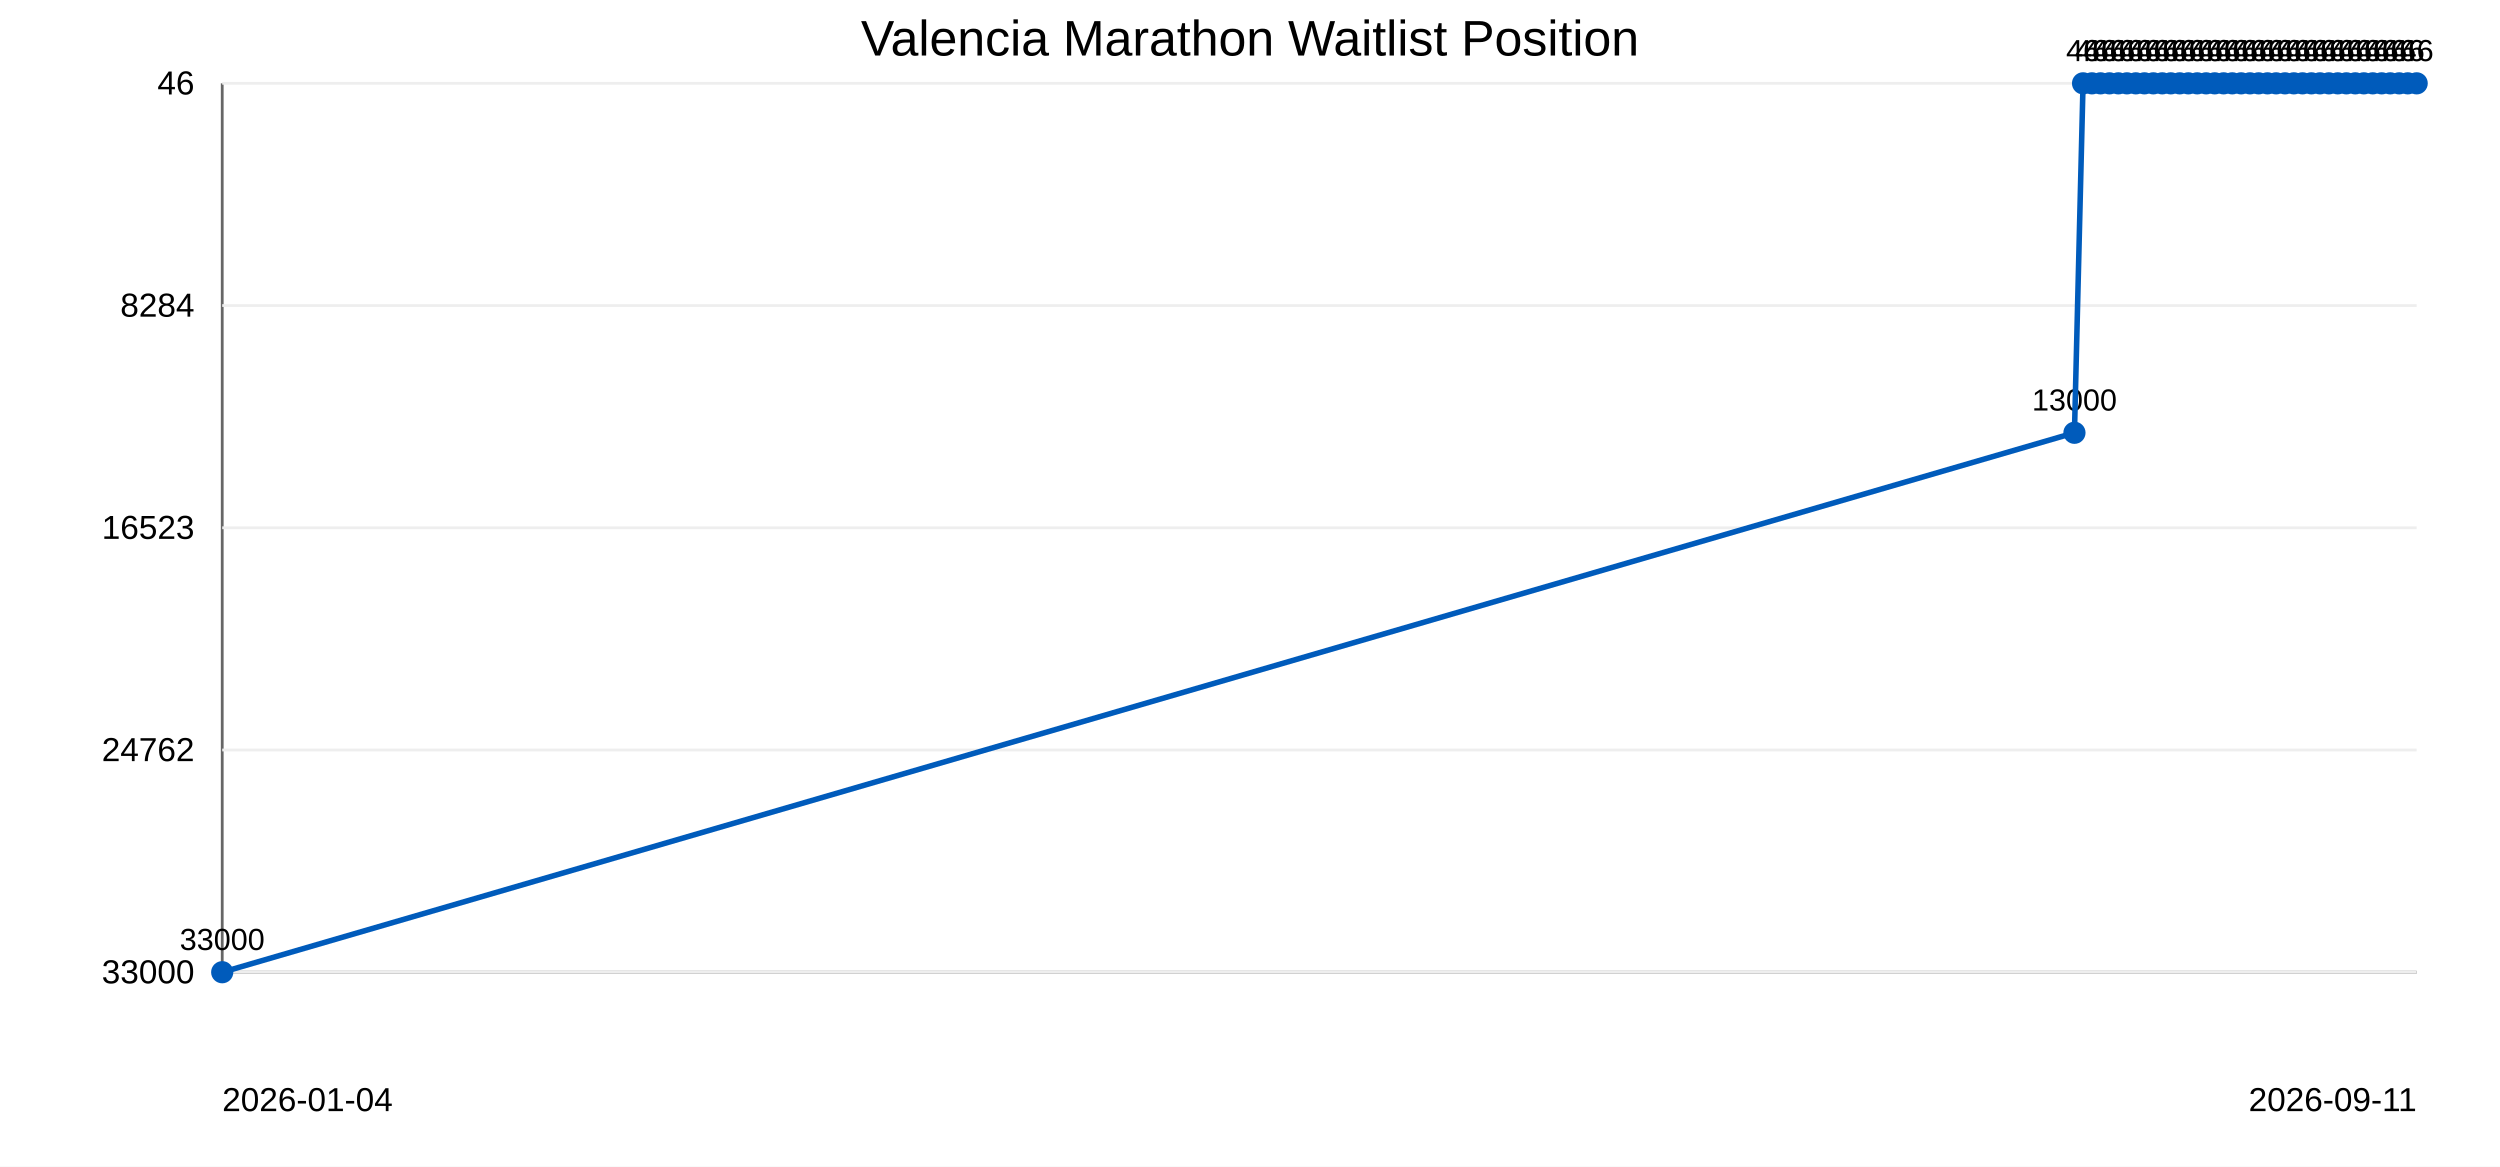
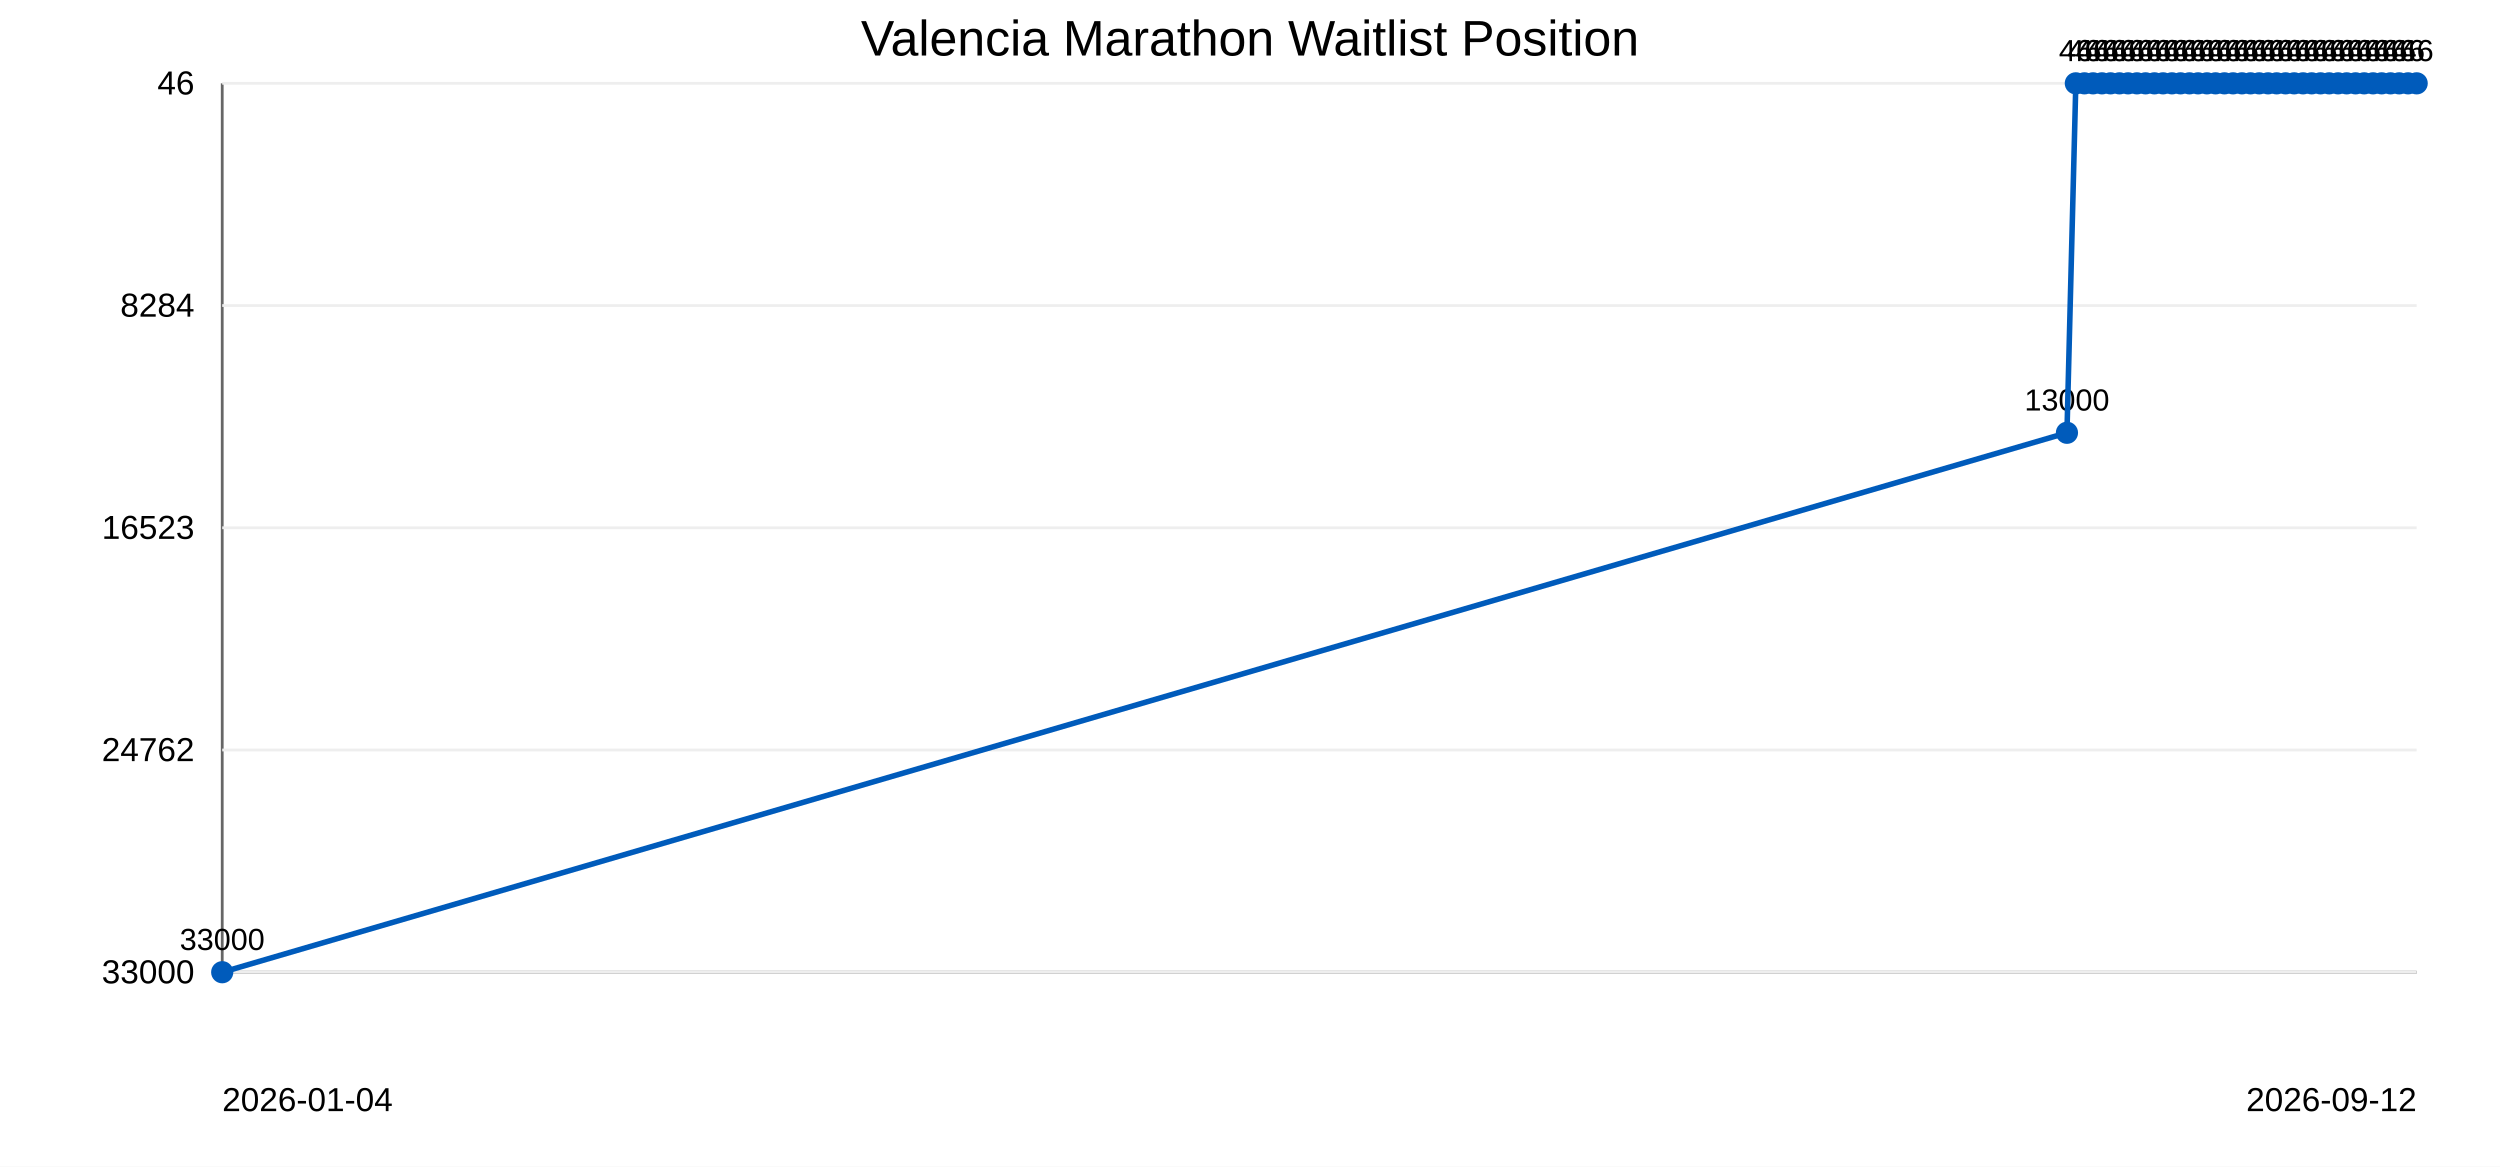
<svg xmlns="http://www.w3.org/2000/svg" width="900" height="420">
  <rect width="100%" height="100%" fill="#ffffff" />
  <text x="450" y="20" text-anchor="middle" font-family="Arial" font-size="18">Valencia Marathon Waitlist Position</text>
  <line x1="80" y1="30" x2="80" y2="350" stroke="#666" />
  <line x1="80" y1="350" x2="870" y2="350" stroke="#666" />
  <line x1="80" y1="30.0" x2="870" y2="30.0" stroke="#eee" />
  <text x="70" y="34.0" text-anchor="end" font-family="Arial" font-size="12">46</text>
  <line x1="80" y1="110.0" x2="870" y2="110.0" stroke="#eee" />
  <text x="70" y="114.0" text-anchor="end" font-family="Arial" font-size="12">8284</text>
  <line x1="80" y1="190.0" x2="870" y2="190.0" stroke="#eee" />
  <text x="70" y="194.0" text-anchor="end" font-family="Arial" font-size="12">16523</text>
  <line x1="80" y1="270.0" x2="870" y2="270.0" stroke="#eee" />
  <text x="70" y="274.0" text-anchor="end" font-family="Arial" font-size="12">24762</text>
  <line x1="80" y1="350.0" x2="870" y2="350.0" stroke="#eee" />
  <text x="70" y="354.0" text-anchor="end" font-family="Arial" font-size="12">33000</text>
  <circle cx="80.0" cy="350.0" r="4" fill="#005bbb" />
  <text x="80.0" y="342.0" text-anchor="middle" font-family="Arial" font-size="11">33000</text>
-   <circle cx="746.8" cy="155.8" r="4" fill="#005bbb" />
-   <text x="746.8" y="147.8" text-anchor="middle" font-family="Arial" font-size="11">13000</text>
-   <circle cx="749.9" cy="30.0" r="4" fill="#005bbb" />
-   <text x="749.9" y="22.0" text-anchor="middle" font-family="Arial" font-size="11">46</text>
-   <circle cx="753.1" cy="30.0" r="4" fill="#005bbb" />
-   <text x="753.1" y="22.0" text-anchor="middle" font-family="Arial" font-size="11">46</text>
-   <circle cx="756.2" cy="30.0" r="4" fill="#005bbb" />
-   <text x="756.2" y="22.0" text-anchor="middle" font-family="Arial" font-size="11">46</text>
-   <circle cx="759.4" cy="30.0" r="4" fill="#005bbb" />
-   <text x="759.4" y="22.0" text-anchor="middle" font-family="Arial" font-size="11">46</text>
-   <circle cx="762.6" cy="30.0" r="4" fill="#005bbb" />
-   <text x="762.6" y="22.0" text-anchor="middle" font-family="Arial" font-size="11">46</text>
-   <circle cx="765.7" cy="30.0" r="4" fill="#005bbb" />
-   <text x="765.7" y="22.0" text-anchor="middle" font-family="Arial" font-size="11">46</text>
-   <circle cx="768.9" cy="30.0" r="4" fill="#005bbb" />
-   <text x="768.9" y="22.0" text-anchor="middle" font-family="Arial" font-size="11">46</text>
-   <circle cx="772.0" cy="30.0" r="4" fill="#005bbb" />
-   <text x="772.0" y="22.0" text-anchor="middle" font-family="Arial" font-size="11">46</text>
-   <circle cx="775.2" cy="30.0" r="4" fill="#005bbb" />
-   <text x="775.2" y="22.0" text-anchor="middle" font-family="Arial" font-size="11">46</text>
-   <circle cx="778.4" cy="30.0" r="4" fill="#005bbb" />
-   <text x="778.4" y="22.0" text-anchor="middle" font-family="Arial" font-size="11">46</text>
-   <circle cx="781.5" cy="30.0" r="4" fill="#005bbb" />
-   <text x="781.5" y="22.0" text-anchor="middle" font-family="Arial" font-size="11">46</text>
-   <circle cx="784.7" cy="30.0" r="4" fill="#005bbb" />
-   <text x="784.7" y="22.0" text-anchor="middle" font-family="Arial" font-size="11">46</text>
-   <circle cx="787.8" cy="30.0" r="4" fill="#005bbb" />
-   <text x="787.8" y="22.0" text-anchor="middle" font-family="Arial" font-size="11">46</text>
-   <circle cx="791.0" cy="30.0" r="4" fill="#005bbb" />
-   <text x="791.0" y="22.0" text-anchor="middle" font-family="Arial" font-size="11">46</text>
-   <circle cx="794.2" cy="30.0" r="4" fill="#005bbb" />
-   <text x="794.2" y="22.0" text-anchor="middle" font-family="Arial" font-size="11">46</text>
-   <circle cx="797.3" cy="30.0" r="4" fill="#005bbb" />
-   <text x="797.3" y="22.0" text-anchor="middle" font-family="Arial" font-size="11">46</text>
-   <circle cx="800.5" cy="30.0" r="4" fill="#005bbb" />
-   <text x="800.5" y="22.0" text-anchor="middle" font-family="Arial" font-size="11">46</text>
-   <circle cx="803.6" cy="30.0" r="4" fill="#005bbb" />
-   <text x="803.6" y="22.0" text-anchor="middle" font-family="Arial" font-size="11">46</text>
-   <circle cx="806.8" cy="30.0" r="4" fill="#005bbb" />
-   <text x="806.8" y="22.0" text-anchor="middle" font-family="Arial" font-size="11">46</text>
-   <circle cx="810.0" cy="30.0" r="4" fill="#005bbb" />
-   <text x="810.0" y="22.0" text-anchor="middle" font-family="Arial" font-size="11">46</text>
-   <circle cx="813.1" cy="30.0" r="4" fill="#005bbb" />
-   <text x="813.1" y="22.0" text-anchor="middle" font-family="Arial" font-size="11">46</text>
-   <circle cx="816.3" cy="30.0" r="4" fill="#005bbb" />
-   <text x="816.3" y="22.0" text-anchor="middle" font-family="Arial" font-size="11">46</text>
-   <circle cx="819.4" cy="30.0" r="4" fill="#005bbb" />
-   <text x="819.4" y="22.0" text-anchor="middle" font-family="Arial" font-size="11">46</text>
-   <circle cx="822.6" cy="30.0" r="4" fill="#005bbb" />
-   <text x="822.6" y="22.0" text-anchor="middle" font-family="Arial" font-size="11">46</text>
-   <circle cx="825.8" cy="30.0" r="4" fill="#005bbb" />
-   <text x="825.8" y="22.0" text-anchor="middle" font-family="Arial" font-size="11">46</text>
-   <circle cx="828.9" cy="30.0" r="4" fill="#005bbb" />
-   <text x="828.9" y="22.0" text-anchor="middle" font-family="Arial" font-size="11">46</text>
-   <circle cx="832.1" cy="30.0" r="4" fill="#005bbb" />
-   <text x="832.1" y="22.0" text-anchor="middle" font-family="Arial" font-size="11">46</text>
-   <circle cx="835.2" cy="30.0" r="4" fill="#005bbb" />
-   <text x="835.2" y="22.0" text-anchor="middle" font-family="Arial" font-size="11">46</text>
-   <circle cx="838.4" cy="30.0" r="4" fill="#005bbb" />
-   <text x="838.4" y="22.0" text-anchor="middle" font-family="Arial" font-size="11">46</text>
-   <circle cx="841.6" cy="30.0" r="4" fill="#005bbb" />
-   <text x="841.6" y="22.0" text-anchor="middle" font-family="Arial" font-size="11">46</text>
-   <circle cx="844.7" cy="30.0" r="4" fill="#005bbb" />
-   <text x="844.7" y="22.0" text-anchor="middle" font-family="Arial" font-size="11">46</text>
-   <circle cx="847.9" cy="30.0" r="4" fill="#005bbb" />
-   <text x="847.9" y="22.0" text-anchor="middle" font-family="Arial" font-size="11">46</text>
-   <circle cx="851.0" cy="30.0" r="4" fill="#005bbb" />
-   <text x="851.0" y="22.0" text-anchor="middle" font-family="Arial" font-size="11">46</text>
-   <circle cx="854.2" cy="30.0" r="4" fill="#005bbb" />
-   <text x="854.2" y="22.0" text-anchor="middle" font-family="Arial" font-size="11">46</text>
+   <circle cx="744.1" cy="155.8" r="4" fill="#005bbb" />
+   <text x="744.1" y="147.8" text-anchor="middle" font-family="Arial" font-size="11">13000</text>
+   <circle cx="747.3" cy="30.0" r="4" fill="#005bbb" />
+   <text x="747.3" y="22.0" text-anchor="middle" font-family="Arial" font-size="11">46</text>
+   <circle cx="750.4" cy="30.0" r="4" fill="#005bbb" />
+   <text x="750.4" y="22.0" text-anchor="middle" font-family="Arial" font-size="11">46</text>
+   <circle cx="753.5" cy="30.0" r="4" fill="#005bbb" />
+   <text x="753.5" y="22.0" text-anchor="middle" font-family="Arial" font-size="11">46</text>
+   <circle cx="756.7" cy="30.0" r="4" fill="#005bbb" />
+   <text x="756.7" y="22.0" text-anchor="middle" font-family="Arial" font-size="11">46</text>
+   <circle cx="759.8" cy="30.0" r="4" fill="#005bbb" />
+   <text x="759.8" y="22.0" text-anchor="middle" font-family="Arial" font-size="11">46</text>
+   <circle cx="763.0" cy="30.0" r="4" fill="#005bbb" />
+   <text x="763.0" y="22.0" text-anchor="middle" font-family="Arial" font-size="11">46</text>
+   <circle cx="766.1" cy="30.0" r="4" fill="#005bbb" />
+   <text x="766.1" y="22.0" text-anchor="middle" font-family="Arial" font-size="11">46</text>
+   <circle cx="769.3" cy="30.0" r="4" fill="#005bbb" />
+   <text x="769.3" y="22.0" text-anchor="middle" font-family="Arial" font-size="11">46</text>
+   <circle cx="772.4" cy="30.0" r="4" fill="#005bbb" />
+   <text x="772.4" y="22.0" text-anchor="middle" font-family="Arial" font-size="11">46</text>
+   <circle cx="775.6" cy="30.0" r="4" fill="#005bbb" />
+   <text x="775.6" y="22.0" text-anchor="middle" font-family="Arial" font-size="11">46</text>
+   <circle cx="778.7" cy="30.0" r="4" fill="#005bbb" />
+   <text x="778.7" y="22.0" text-anchor="middle" font-family="Arial" font-size="11">46</text>
+   <circle cx="781.9" cy="30.0" r="4" fill="#005bbb" />
+   <text x="781.9" y="22.0" text-anchor="middle" font-family="Arial" font-size="11">46</text>
+   <circle cx="785.0" cy="30.0" r="4" fill="#005bbb" />
+   <text x="785.0" y="22.0" text-anchor="middle" font-family="Arial" font-size="11">46</text>
+   <circle cx="788.2" cy="30.0" r="4" fill="#005bbb" />
+   <text x="788.2" y="22.0" text-anchor="middle" font-family="Arial" font-size="11">46</text>
+   <circle cx="791.3" cy="30.0" r="4" fill="#005bbb" />
+   <text x="791.3" y="22.0" text-anchor="middle" font-family="Arial" font-size="11">46</text>
+   <circle cx="794.5" cy="30.0" r="4" fill="#005bbb" />
+   <text x="794.5" y="22.0" text-anchor="middle" font-family="Arial" font-size="11">46</text>
+   <circle cx="797.6" cy="30.0" r="4" fill="#005bbb" />
+   <text x="797.6" y="22.0" text-anchor="middle" font-family="Arial" font-size="11">46</text>
+   <circle cx="800.8" cy="30.0" r="4" fill="#005bbb" />
+   <text x="800.8" y="22.0" text-anchor="middle" font-family="Arial" font-size="11">46</text>
+   <circle cx="803.9" cy="30.0" r="4" fill="#005bbb" />
+   <text x="803.9" y="22.0" text-anchor="middle" font-family="Arial" font-size="11">46</text>
+   <circle cx="807.1" cy="30.0" r="4" fill="#005bbb" />
+   <text x="807.1" y="22.0" text-anchor="middle" font-family="Arial" font-size="11">46</text>
+   <circle cx="810.2" cy="30.0" r="4" fill="#005bbb" />
+   <text x="810.2" y="22.0" text-anchor="middle" font-family="Arial" font-size="11">46</text>
+   <circle cx="813.3" cy="30.0" r="4" fill="#005bbb" />
+   <text x="813.3" y="22.0" text-anchor="middle" font-family="Arial" font-size="11">46</text>
+   <circle cx="816.5" cy="30.0" r="4" fill="#005bbb" />
+   <text x="816.5" y="22.0" text-anchor="middle" font-family="Arial" font-size="11">46</text>
+   <circle cx="819.6" cy="30.0" r="4" fill="#005bbb" />
+   <text x="819.6" y="22.0" text-anchor="middle" font-family="Arial" font-size="11">46</text>
+   <circle cx="822.8" cy="30.0" r="4" fill="#005bbb" />
+   <text x="822.8" y="22.0" text-anchor="middle" font-family="Arial" font-size="11">46</text>
+   <circle cx="825.9" cy="30.0" r="4" fill="#005bbb" />
+   <text x="825.9" y="22.0" text-anchor="middle" font-family="Arial" font-size="11">46</text>
+   <circle cx="829.1" cy="30.0" r="4" fill="#005bbb" />
+   <text x="829.1" y="22.0" text-anchor="middle" font-family="Arial" font-size="11">46</text>
+   <circle cx="832.2" cy="30.0" r="4" fill="#005bbb" />
+   <text x="832.2" y="22.0" text-anchor="middle" font-family="Arial" font-size="11">46</text>
+   <circle cx="835.4" cy="30.0" r="4" fill="#005bbb" />
+   <text x="835.4" y="22.0" text-anchor="middle" font-family="Arial" font-size="11">46</text>
+   <circle cx="838.5" cy="30.0" r="4" fill="#005bbb" />
+   <text x="838.5" y="22.0" text-anchor="middle" font-family="Arial" font-size="11">46</text>
+   <circle cx="841.7" cy="30.0" r="4" fill="#005bbb" />
+   <text x="841.7" y="22.0" text-anchor="middle" font-family="Arial" font-size="11">46</text>
+   <circle cx="844.8" cy="30.0" r="4" fill="#005bbb" />
+   <text x="844.8" y="22.0" text-anchor="middle" font-family="Arial" font-size="11">46</text>
+   <circle cx="848.0" cy="30.0" r="4" fill="#005bbb" />
+   <text x="848.0" y="22.0" text-anchor="middle" font-family="Arial" font-size="11">46</text>
+   <circle cx="851.1" cy="30.0" r="4" fill="#005bbb" />
+   <text x="851.1" y="22.0" text-anchor="middle" font-family="Arial" font-size="11">46</text>
+   <circle cx="854.3" cy="30.0" r="4" fill="#005bbb" />
+   <text x="854.3" y="22.0" text-anchor="middle" font-family="Arial" font-size="11">46</text>
  <circle cx="857.4" cy="30.0" r="4" fill="#005bbb" />
  <text x="857.4" y="22.0" text-anchor="middle" font-family="Arial" font-size="11">46</text>
-   <circle cx="860.5" cy="30.0" r="4" fill="#005bbb" />
-   <text x="860.5" y="22.0" text-anchor="middle" font-family="Arial" font-size="11">46</text>
+   <circle cx="860.6" cy="30.0" r="4" fill="#005bbb" />
+   <text x="860.6" y="22.0" text-anchor="middle" font-family="Arial" font-size="11">46</text>
  <circle cx="863.7" cy="30.0" r="4" fill="#005bbb" />
  <text x="863.7" y="22.0" text-anchor="middle" font-family="Arial" font-size="11">46</text>
-   <circle cx="866.8" cy="30.0" r="4" fill="#005bbb" />
-   <text x="866.8" y="22.0" text-anchor="middle" font-family="Arial" font-size="11">46</text>
+   <circle cx="866.9" cy="30.0" r="4" fill="#005bbb" />
+   <text x="866.9" y="22.0" text-anchor="middle" font-family="Arial" font-size="11">46</text>
  <circle cx="870.0" cy="30.0" r="4" fill="#005bbb" />
  <text x="870.0" y="22.0" text-anchor="middle" font-family="Arial" font-size="11">46</text>
-   <polyline points="80.0,350.0 746.8,155.8 749.9,30.0 753.1,30.0 756.2,30.0 759.4,30.0 762.6,30.0 765.7,30.0 768.9,30.0 772.0,30.0 775.2,30.0 778.4,30.0 781.5,30.0 784.7,30.0 787.8,30.0 791.0,30.0 794.2,30.0 797.3,30.0 800.5,30.0 803.6,30.0 806.8,30.0 810.0,30.0 813.1,30.0 816.3,30.0 819.4,30.0 822.6,30.0 825.8,30.0 828.9,30.0 832.1,30.0 835.2,30.0 838.4,30.0 841.6,30.0 844.7,30.0 847.9,30.0 851.0,30.0 854.2,30.0 857.4,30.0 860.5,30.0 863.7,30.0 866.8,30.0 870.0,30.0" fill="none" stroke="#005bbb" stroke-width="2" />
+   <polyline points="80.0,350.0 744.1,155.8 747.3,30.0 750.4,30.0 753.5,30.0 756.7,30.0 759.8,30.0 763.0,30.0 766.1,30.0 769.3,30.0 772.4,30.0 775.6,30.0 778.7,30.0 781.9,30.0 785.0,30.0 788.2,30.0 791.3,30.0 794.5,30.0 797.6,30.0 800.8,30.0 803.9,30.0 807.1,30.0 810.2,30.0 813.3,30.0 816.5,30.0 819.6,30.0 822.8,30.0 825.9,30.0 829.1,30.0 832.2,30.0 835.4,30.0 838.5,30.0 841.7,30.0 844.8,30.0 848.0,30.0 851.1,30.0 854.3,30.0 857.4,30.0 860.6,30.0 863.7,30.0 866.9,30.0 870.0,30.0" fill="none" stroke="#005bbb" stroke-width="2" />
  <text x="80" y="400" font-family="Arial" font-size="12">2026-01-04</text>
-   <text x="870" y="400" text-anchor="end" font-family="Arial" font-size="12">2026-09-11</text>
+   <text x="870" y="400" text-anchor="end" font-family="Arial" font-size="12">2026-09-12</text>
</svg>
